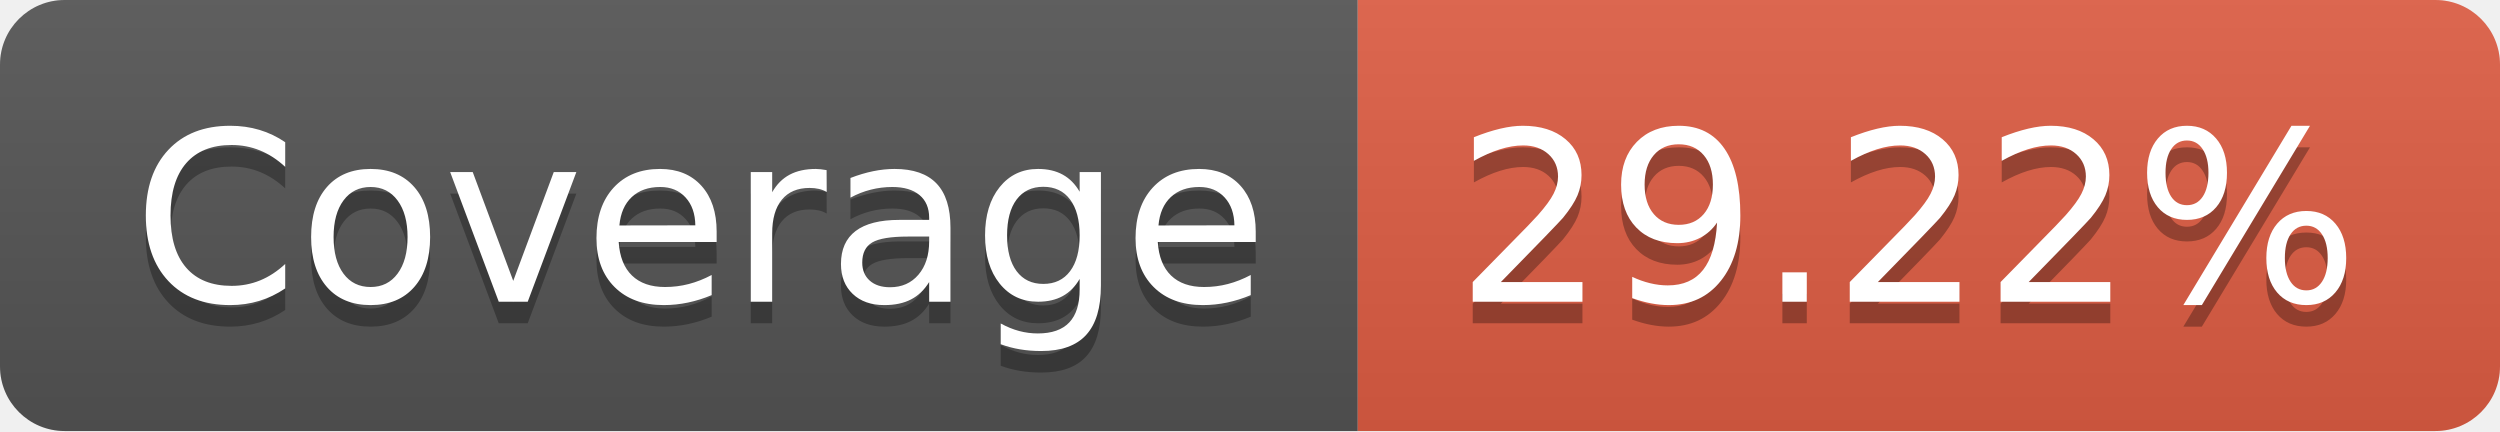
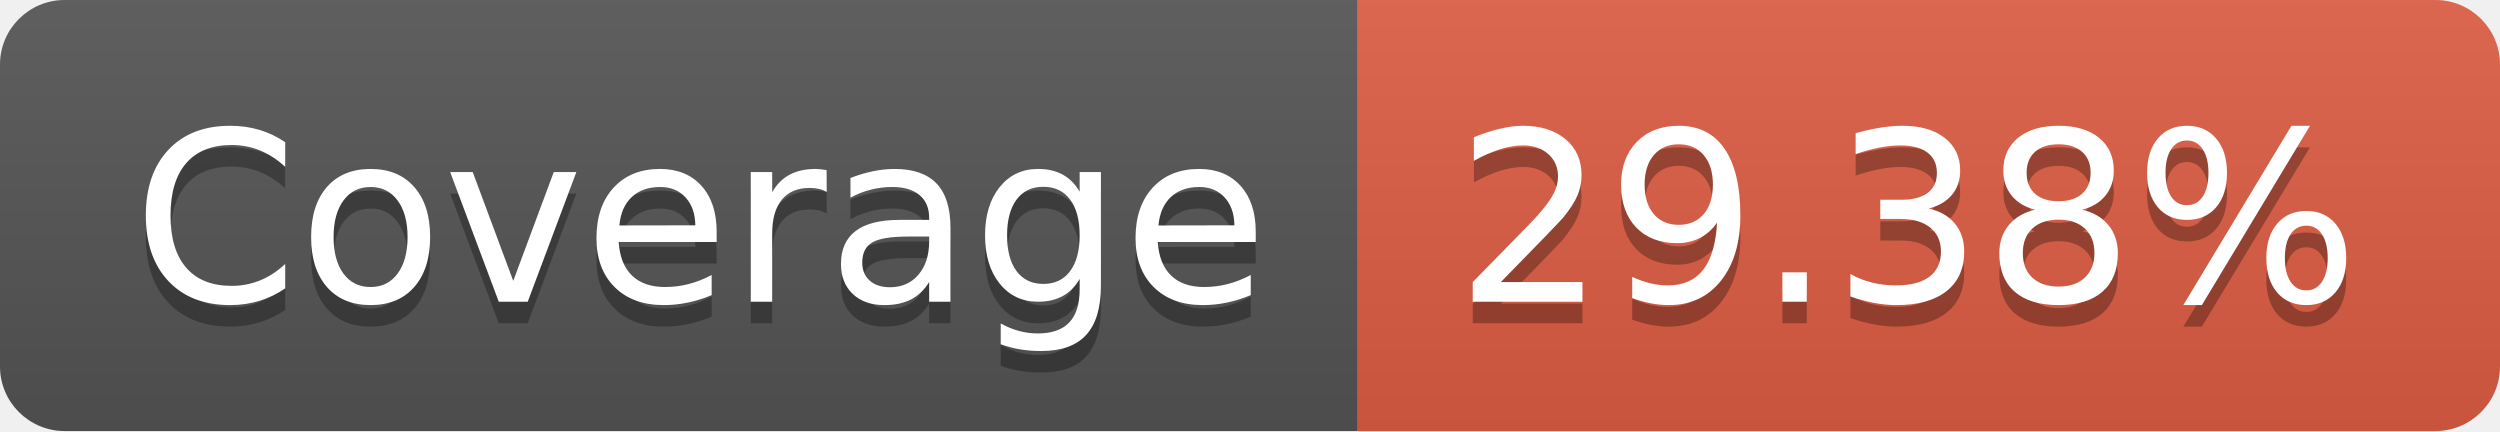
- <svg xmlns="http://www.w3.org/2000/svg" width="116" height="20" role="img" aria-label="Coverage: 29.22%">
+ <svg xmlns="http://www.w3.org/2000/svg" width="116" height="20" role="img" aria-label="Coverage: 29.38%">
  <linearGradient id="s" x2="0" y2="100%">
    <stop offset="0" stop-color="#bbb" stop-opacity=".1" />
    <stop offset="1" stop-opacity=".1" />
  </linearGradient>
  <clipPath id="r">
    <rect width="116" height="20" rx="3" fill="#fff" />
  </clipPath>
  <g clip-path="url(#r)">
    <rect width="63" height="20" fill="#555" />
    <rect x="63" width="53" height="20" fill="#e05d44" />
    <rect width="116" height="20" fill="url(#s)" />
  </g>
  <g fill="#fff" text-anchor="middle" font-family="Verdana,Geneva,DejaVu Sans,sans-serif" text-rendering="geometricPrecision" font-size="110">
    <text aria-hidden="true" x="325" y="150" fill="#010101" fill-opacity=".3" transform="scale(.1)" textLength="530">Coverage</text>
    <text x="325" y="140" transform="scale(.1)" fill="#fff" textLength="530">Coverage</text>
-     <text aria-hidden="true" x="885" y="150" fill="#010101" fill-opacity=".3" transform="scale(.1)" textLength="430">29.22%</text>
-     <text x="885" y="140" transform="scale(.1)" fill="#fff" textLength="430">29.22%</text>
+     <text aria-hidden="true" x="885" y="150" fill="#010101" fill-opacity=".3" transform="scale(.1)" textLength="430">29.38%</text>
+     <text x="885" y="140" transform="scale(.1)" fill="#fff" textLength="430">29.38%</text>
  </g>
</svg>
